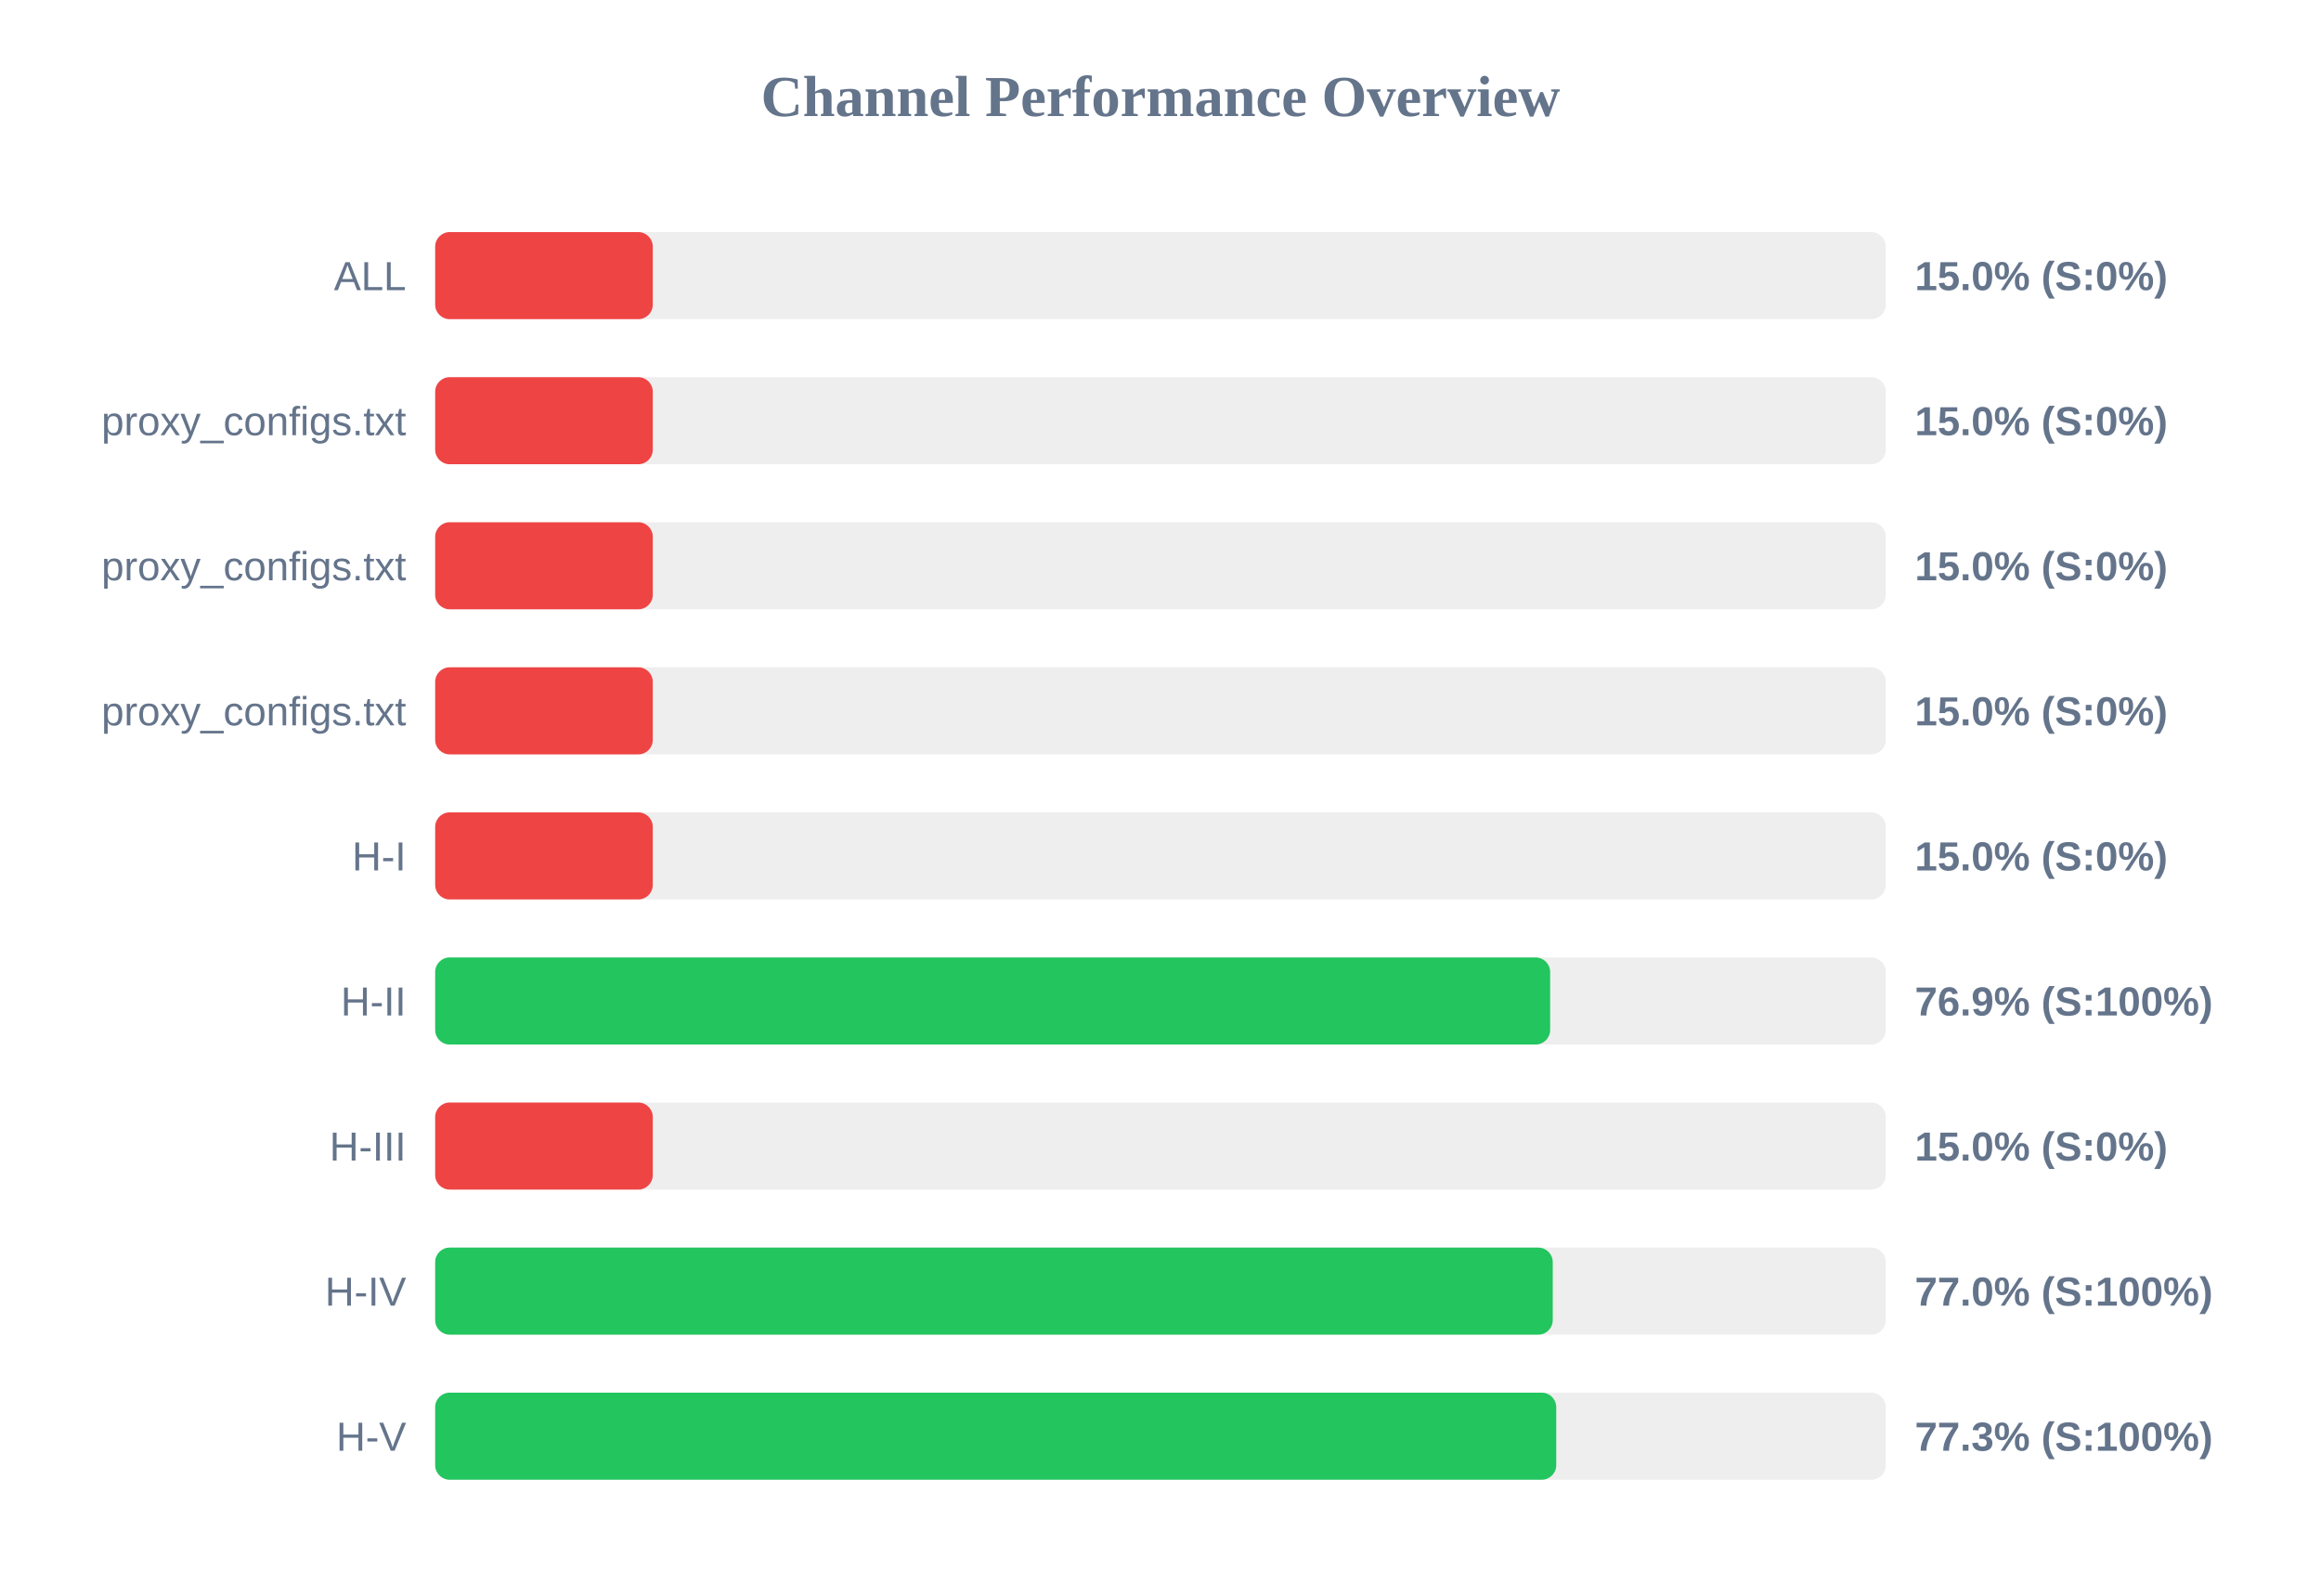
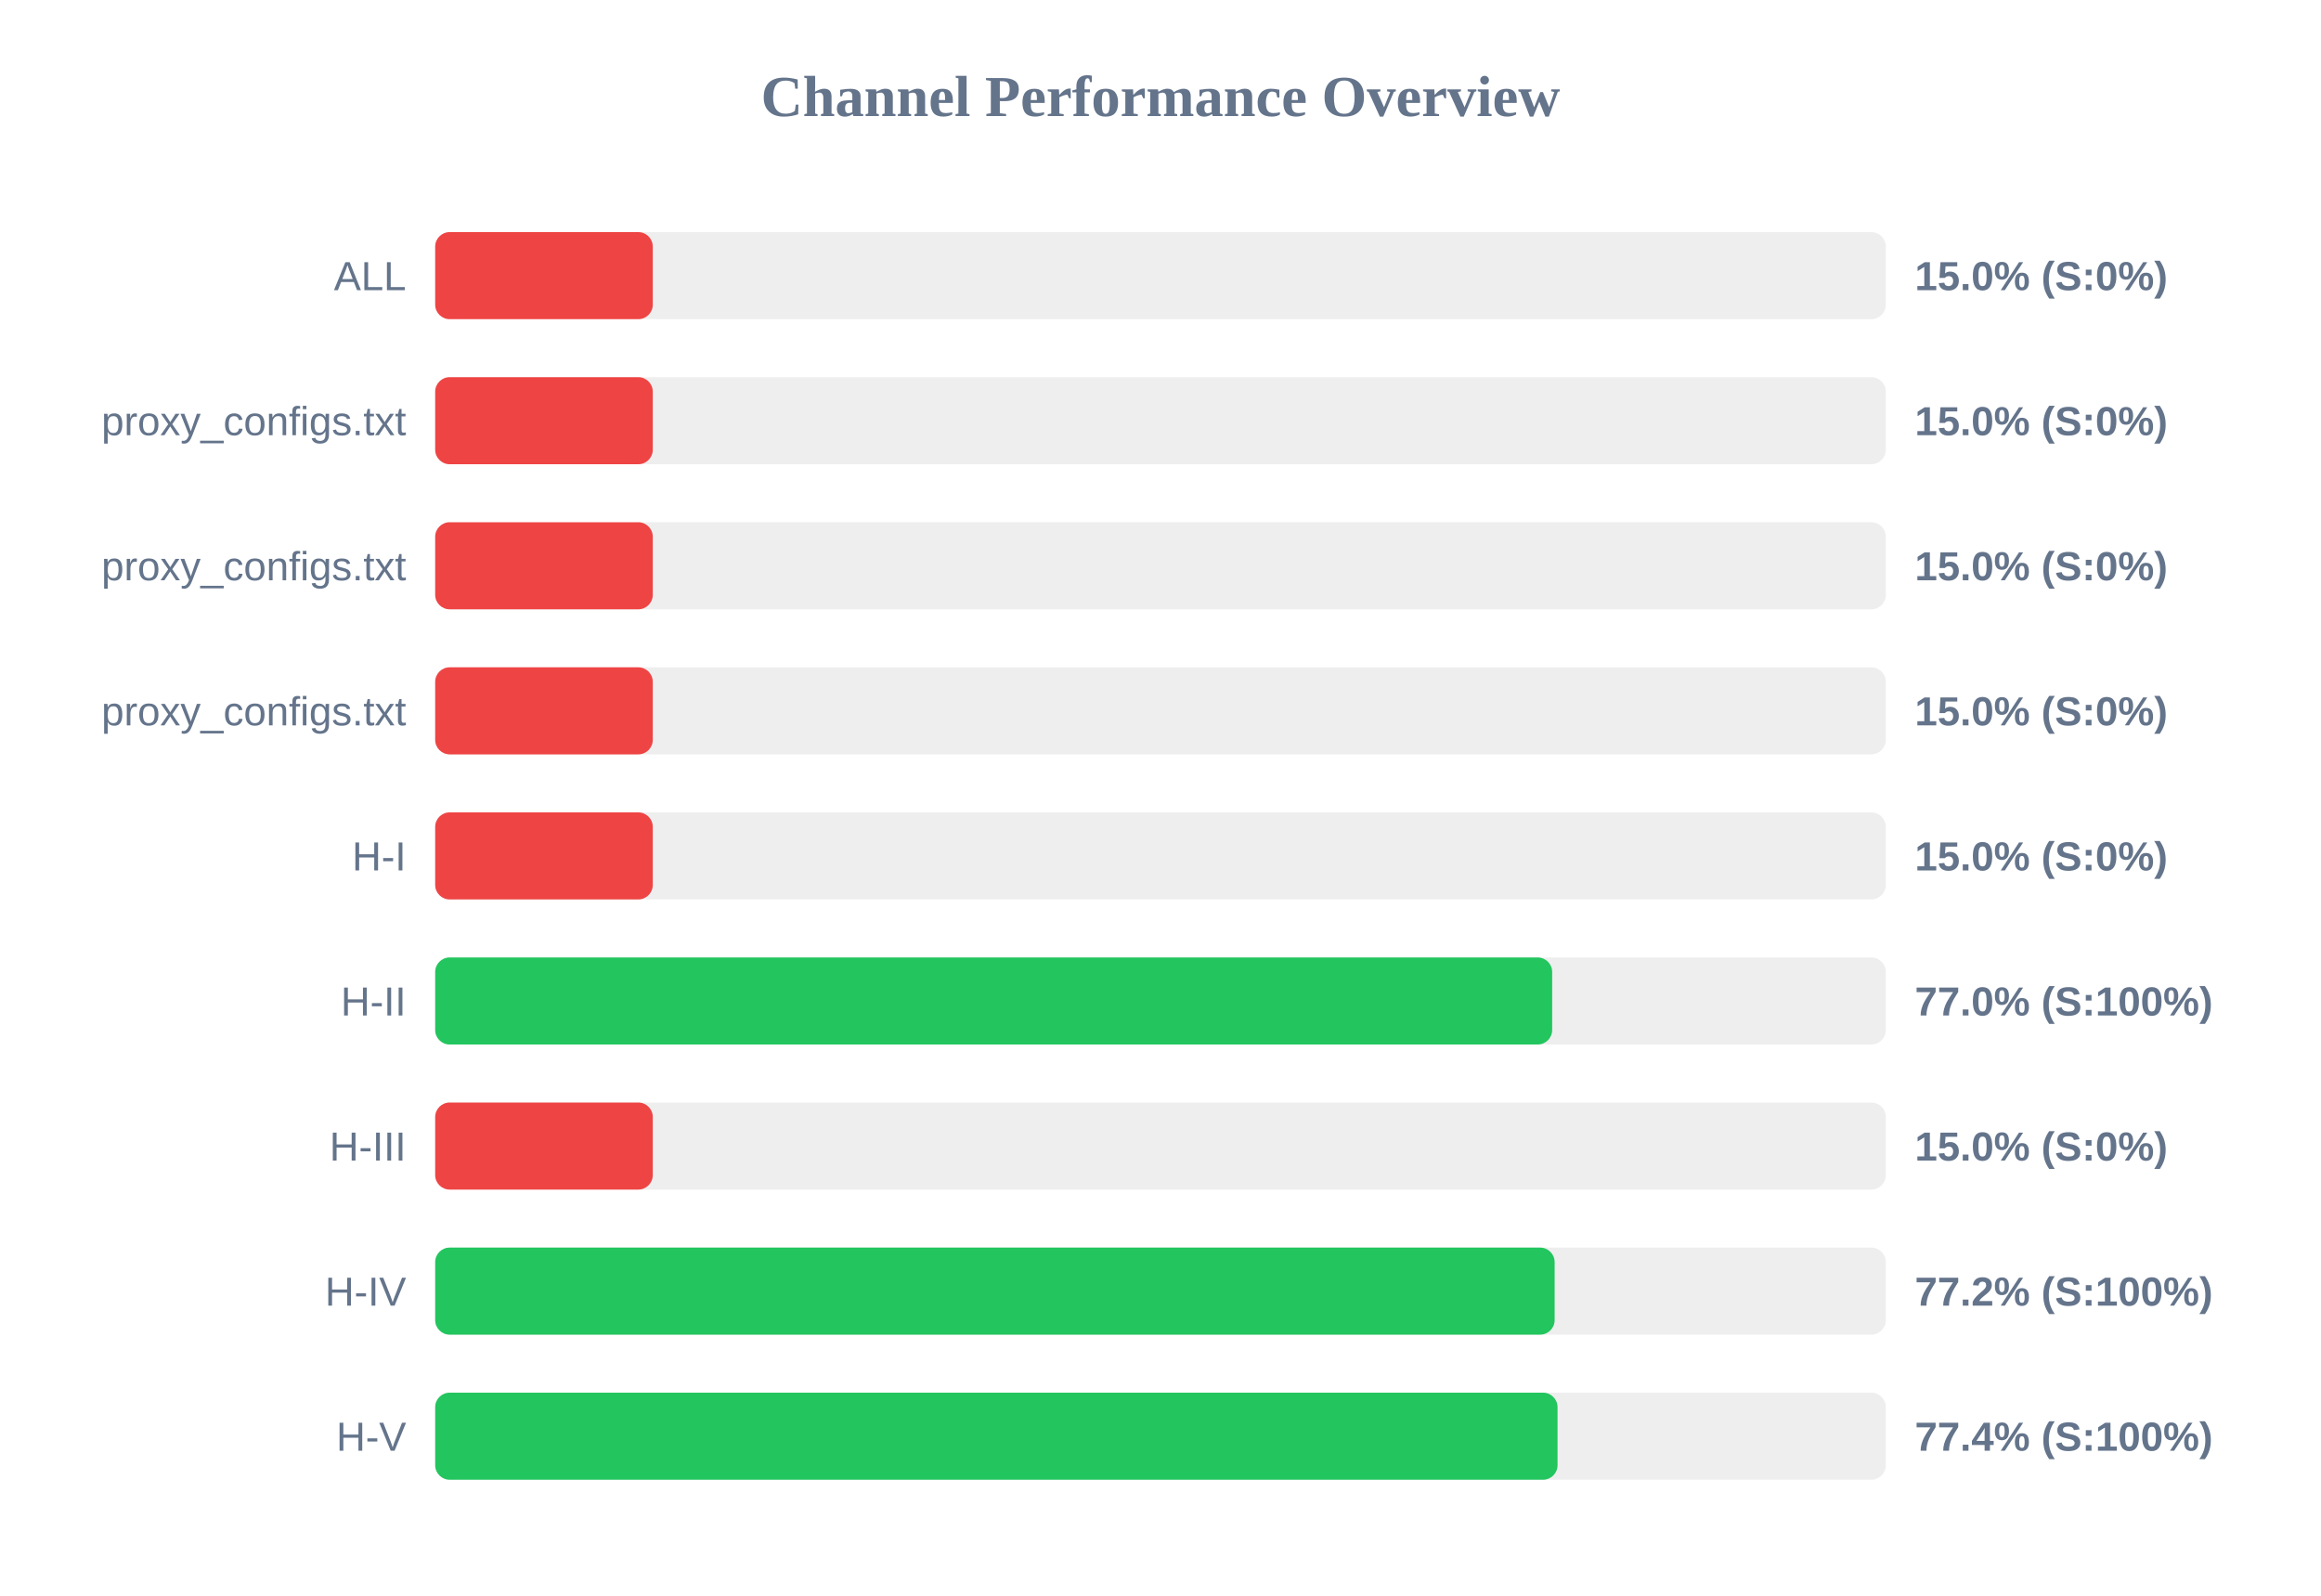
<svg xmlns="http://www.w3.org/2000/svg" width="800" height="550" version="1.1">
  <style>
        .row { font: 14px Arial; fill: #64748b; }
        .score { font: bold 14px Arial; fill: #64748b; }
    </style>
  <text x="400" y="40" text-anchor="middle" font-size="20px" font-weight="bold" fill="#64748b">Channel Performance Overview</text>
  <rect x="150" y="80" width="500" height="30" fill="#eee" rx="5" />
  <rect x="150" y="80" width="75.0" height="30" fill="#ef4444" rx="5" />
  <text x="140" y="100" text-anchor="end" class="row">ALL</text>
  <text x="660" y="100" text-anchor="start" class="score">15.0% (S:0%)</text>
  <rect x="150" y="130" width="500" height="30" fill="#eee" rx="5" />
  <rect x="150" y="130" width="75.0" height="30" fill="#ef4444" rx="5" />
  <text x="140" y="150" text-anchor="end" class="row">proxy_configs.txt</text>
  <text x="660" y="150" text-anchor="start" class="score">15.0% (S:0%)</text>
  <rect x="150" y="180" width="500" height="30" fill="#eee" rx="5" />
  <rect x="150" y="180" width="75.0" height="30" fill="#ef4444" rx="5" />
  <text x="140" y="200" text-anchor="end" class="row">proxy_configs.txt</text>
  <text x="660" y="200" text-anchor="start" class="score">15.0% (S:0%)</text>
  <rect x="150" y="230" width="500" height="30" fill="#eee" rx="5" />
  <rect x="150" y="230" width="75.0" height="30" fill="#ef4444" rx="5" />
  <text x="140" y="250" text-anchor="end" class="row">proxy_configs.txt</text>
  <text x="660" y="250" text-anchor="start" class="score">15.0% (S:0%)</text>
  <rect x="150" y="280" width="500" height="30" fill="#eee" rx="5" />
  <rect x="150" y="280" width="75.0" height="30" fill="#ef4444" rx="5" />
  <text x="140" y="300" text-anchor="end" class="row">H-I</text>
  <text x="660" y="300" text-anchor="start" class="score">15.0% (S:0%)</text>
  <rect x="150" y="330" width="500" height="30" fill="#eee" rx="5" />
-   <rect x="150" y="330" width="384.3" height="30" fill="#22c55e" rx="5" />
+   <rect x="150" y="330" width="385.0" height="30" fill="#22c55e" rx="5" />
  <text x="140" y="350" text-anchor="end" class="row">H-II</text>
-   <text x="660" y="350" text-anchor="start" class="score">76.9% (S:100%)</text>
+   <text x="660" y="350" text-anchor="start" class="score">77.0% (S:100%)</text>
  <rect x="150" y="380" width="500" height="30" fill="#eee" rx="5" />
  <rect x="150" y="380" width="75.0" height="30" fill="#ef4444" rx="5" />
  <text x="140" y="400" text-anchor="end" class="row">H-III</text>
  <text x="660" y="400" text-anchor="start" class="score">15.0% (S:0%)</text>
  <rect x="150" y="430" width="500" height="30" fill="#eee" rx="5" />
-   <rect x="150" y="430" width="385.2" height="30" fill="#22c55e" rx="5" />
+   <rect x="150" y="430" width="385.85" height="30" fill="#22c55e" rx="5" />
  <text x="140" y="450" text-anchor="end" class="row">H-IV</text>
-   <text x="660" y="450" text-anchor="start" class="score">77.0% (S:100%)</text>
+   <text x="660" y="450" text-anchor="start" class="score">77.2% (S:100%)</text>
  <rect x="150" y="480" width="500" height="30" fill="#eee" rx="5" />
-   <rect x="150" y="480" width="386.4" height="30" fill="#22c55e" rx="5" />
+   <rect x="150" y="480" width="386.85" height="30" fill="#22c55e" rx="5" />
  <text x="140" y="500" text-anchor="end" class="row">H-V</text>
-   <text x="660" y="500" text-anchor="start" class="score">77.3% (S:100%)</text>
+   <text x="660" y="500" text-anchor="start" class="score">77.4% (S:100%)</text>
</svg>
